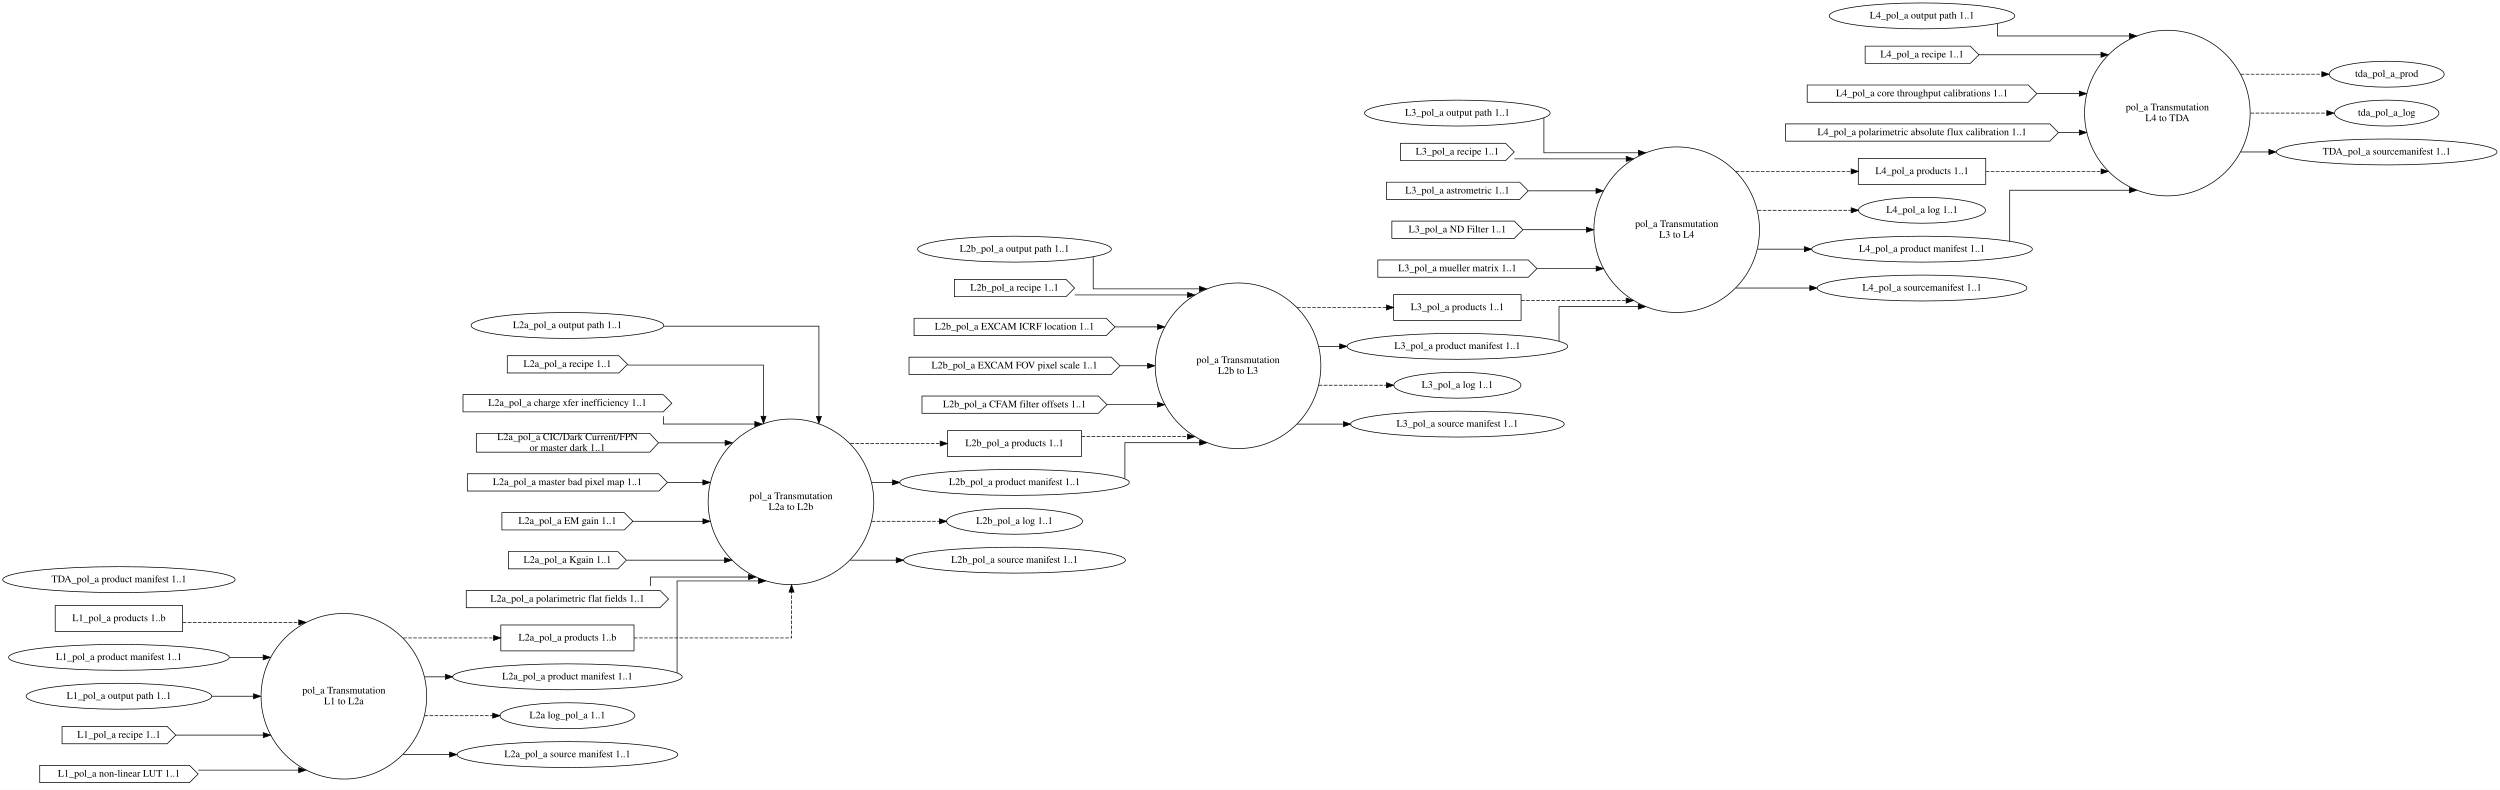
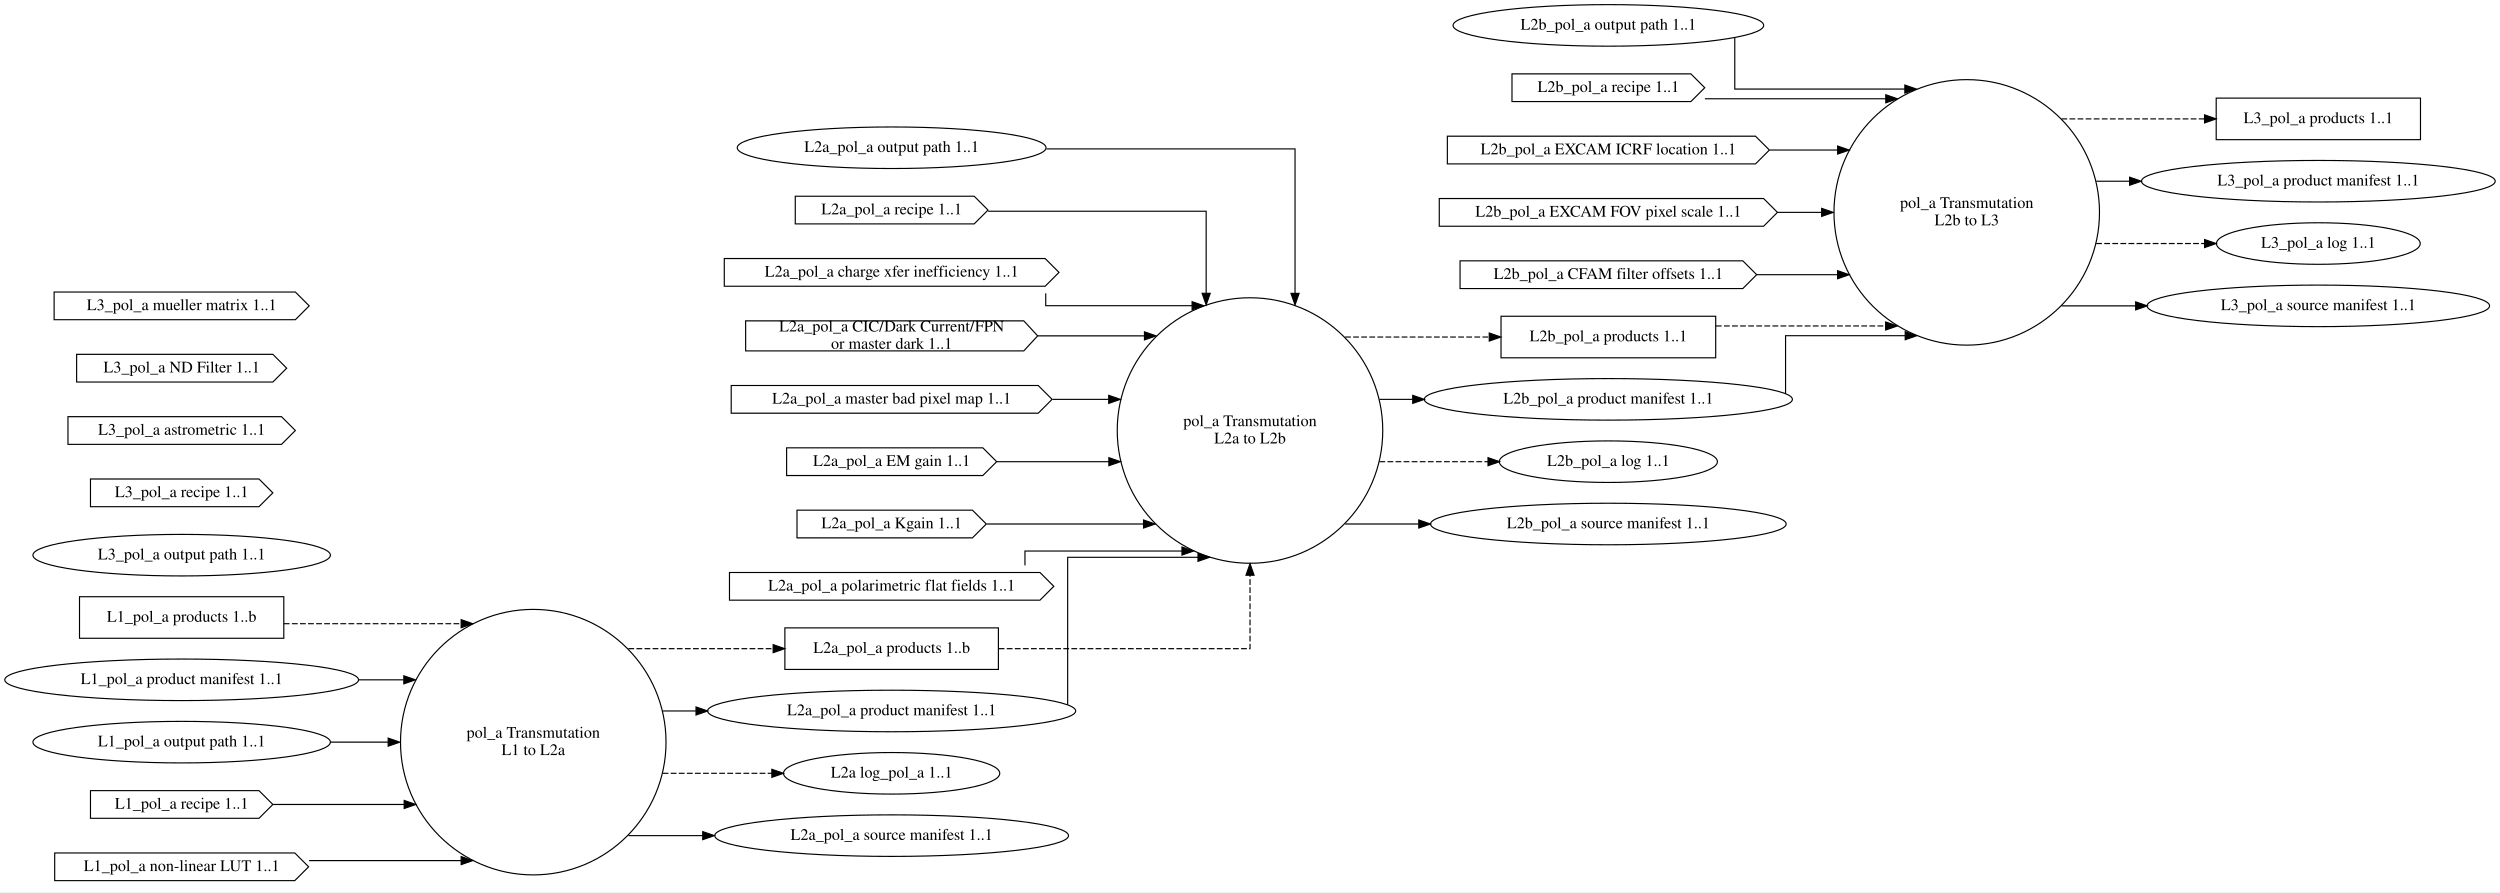
- <svg xmlns="http://www.w3.org/2000/svg" width="3472pt" height="1097pt" viewBox="0.00 0.00 3472.44 1097.00">
-   <g id="graph0" class="graph" transform="scale(1 1) rotate(0) translate(4 1093)">
-     <polygon fill="white" stroke="transparent" points="-4,4 -4,-1093 3468.44,-1093 3468.44,4 -4,4" />
+ <svg xmlns="http://www.w3.org/2000/svg" width="2166pt" height="773pt" viewBox="0.00 0.00 2166.04 773.00">
+   <g id="graph0" class="graph" transform="scale(1 1) rotate(0) translate(4 769)">
+     <polygon fill="white" stroke="transparent" points="-4,4 -4,-769 2162.04,-769 2162.04,4 -4,4" />
    <g id="node1" class="node">
-       <ellipse fill="none" stroke="black" cx="473.63" cy="-126" rx="115.02" ry="115.02" />
-       <text text-anchor="middle" x="473.63" y="-129.8" font-family="Times,serif" font-size="14.00">pol_a Transmutation</text>
-       <text text-anchor="middle" x="473.63" y="-114.8" font-family="Times,serif" font-size="14.00">L1 to L2a</text>
+       <ellipse fill="none" stroke="black" cx="458.03" cy="-126" rx="115.02" ry="115.02" />
+       <text text-anchor="middle" x="458.03" y="-129.8" font-family="Times,serif" font-size="14.00">pol_a Transmutation</text>
+       <text text-anchor="middle" x="458.03" y="-114.8" font-family="Times,serif" font-size="14.00">L1 to L2a</text>
+     </g>
+     <g id="node9" class="node">
+       <polygon fill="none" stroke="black" points="861.03,-225 676.03,-225 676.03,-189 861.03,-189 861.03,-225" />
+       <text text-anchor="middle" x="768.53" y="-203.3" font-family="Times,serif" font-size="14.00">L2a_pol_a products 1..b</text>
+     </g>
+     <g id="edge6" class="edge">
+       <path fill="none" stroke="black" stroke-dasharray="5,2" d="M540.42,-207C540.42,-207 665.88,-207 665.88,-207" />
+       <polygon fill="black" stroke="black" points="665.88,-210.5 675.88,-207 665.88,-203.5 665.88,-210.5" />
+     </g>
+     <g id="node10" class="node">
+       <ellipse fill="none" stroke="black" cx="768.53" cy="-153" rx="159.47" ry="18" />
+       <text text-anchor="middle" x="768.53" y="-149.3" font-family="Times,serif" font-size="14.00">L2a_pol_a product manifest 1..1</text>
+     </g>
+     <g id="edge7" class="edge">
+       <path fill="none" stroke="black" d="M570.13,-153C570.13,-153 599.04,-153 599.04,-153" />
+       <polygon fill="black" stroke="black" points="599.04,-156.5 609.04,-153 599.04,-149.5 599.04,-156.5" />
+     </g>
+     <g id="node19" class="node">
+       <ellipse fill="none" stroke="black" cx="768.53" cy="-99" rx="93.68" ry="18" />
+       <text text-anchor="middle" x="768.53" y="-95.3" font-family="Times,serif" font-size="14.00">L2a log_pol_a 1..1</text>
+     </g>
+     <g id="edge8" class="edge">
+       <path fill="none" stroke="black" stroke-dasharray="5,2" d="M570.13,-99C570.13,-99 664.75,-99 664.75,-99" />
+       <polygon fill="black" stroke="black" points="664.75,-102.5 674.75,-99 664.75,-95.5 664.75,-102.5" />
+     </g>
+     <g id="node36" class="node">
+       <ellipse fill="none" stroke="black" cx="768.53" cy="-45" rx="153.27" ry="18" />
+       <text text-anchor="middle" x="768.53" y="-41.3" font-family="Times,serif" font-size="14.00">L2a_pol_a source manifest 1..1</text>
+     </g>
+     <g id="edge32" class="edge">
+       <path fill="none" stroke="black" d="M540.42,-45C540.42,-45 604.87,-45 604.87,-45" />
+       <polygon fill="black" stroke="black" points="604.87,-48.5 614.87,-45 604.87,-41.5 604.87,-48.5" />
+     </g>
+     <g id="node2" class="node">
+       <ellipse fill="none" stroke="black" cx="1079.02" cy="-396" rx="115.02" ry="115.02" />
+       <text text-anchor="middle" x="1079.02" y="-399.8" font-family="Times,serif" font-size="14.00">pol_a Transmutation</text>
+       <text text-anchor="middle" x="1079.02" y="-384.8" font-family="Times,serif" font-size="14.00">L2a to L2b</text>
+     </g>
+     <g id="node20" class="node">
+       <polygon fill="none" stroke="black" points="1482.51,-495 1296.51,-495 1296.51,-459 1482.51,-459 1482.51,-495" />
+       <text text-anchor="middle" x="1389.51" y="-473.3" font-family="Times,serif" font-size="14.00">L2b_pol_a products 1..1</text>
+     </g>
+     <g id="edge18" class="edge">
+       <path fill="none" stroke="black" stroke-dasharray="5,2" d="M1161.41,-477C1161.41,-477 1286.31,-477 1286.31,-477" />
+       <polygon fill="black" stroke="black" points="1286.31,-480.5 1296.31,-477 1286.31,-473.5 1286.31,-480.5" />
+     </g>
+     <g id="node21" class="node">
+       <ellipse fill="none" stroke="black" cx="1389.51" cy="-423" rx="159.47" ry="18" />
+       <text text-anchor="middle" x="1389.51" y="-419.3" font-family="Times,serif" font-size="14.00">L2b_pol_a product manifest 1..1</text>
+     </g>
+     <g id="edge19" class="edge">
+       <path fill="none" stroke="black" d="M1191.12,-423C1191.12,-423 1220.03,-423 1220.03,-423" />
+       <polygon fill="black" stroke="black" points="1220.03,-426.5 1230.03,-423 1220.03,-419.5 1220.03,-426.5" />
+     </g>
+     <g id="node27" class="node">
+       <ellipse fill="none" stroke="black" cx="1389.51" cy="-369" rx="94.48" ry="18" />
+       <text text-anchor="middle" x="1389.51" y="-365.3" font-family="Times,serif" font-size="14.00">L2b_pol_a log 1..1</text>
+     </g>
+     <g id="edge20" class="edge">
+       <path fill="none" stroke="black" stroke-dasharray="5,2" d="M1191.12,-369C1191.12,-369 1285.24,-369 1285.24,-369" />
+       <polygon fill="black" stroke="black" points="1285.24,-372.5 1295.24,-369 1285.24,-365.5 1285.24,-372.5" />
+     </g>
+     <g id="node37" class="node">
+       <ellipse fill="none" stroke="black" cx="1389.51" cy="-315" rx="154.07" ry="18" />
+       <text text-anchor="middle" x="1389.51" y="-311.3" font-family="Times,serif" font-size="14.00">L2b_pol_a source manifest 1..1</text>
+     </g>
+     <g id="edge33" class="edge">
+       <path fill="none" stroke="black" d="M1161.41,-315C1161.41,-315 1225.26,-315 1225.26,-315" />
+       <polygon fill="black" stroke="black" points="1225.26,-318.5 1235.26,-315 1225.26,-311.5 1225.26,-318.5" />
+     </g>
+     <g id="node3" class="node">
+       <ellipse fill="none" stroke="black" cx="1700.01" cy="-585" rx="115.02" ry="115.02" />
+       <text text-anchor="middle" x="1700.01" y="-588.8" font-family="Times,serif" font-size="14.00">pol_a Transmutation</text>
+       <text text-anchor="middle" x="1700.01" y="-573.8" font-family="Times,serif" font-size="14.00">L2b to L3</text>
+     </g>
+     <g id="node28" class="node">
+       <polygon fill="none" stroke="black" points="2093.15,-684 1916.15,-684 1916.15,-648 2093.15,-648 2093.15,-684" />
+       <text text-anchor="middle" x="2004.65" y="-662.3" font-family="Times,serif" font-size="14.00">L3_pol_a products 1..1</text>
+     </g>
+     <g id="edge29" class="edge">
+       <path fill="none" stroke="black" stroke-dasharray="5,2" d="M1782.05,-666C1782.05,-666 1906.05,-666 1906.05,-666" />
+       <polygon fill="black" stroke="black" points="1906.05,-669.5 1916.05,-666 1906.05,-662.5 1906.05,-669.5" />
+     </g>
+     <g id="node30" class="node">
+       <ellipse fill="none" stroke="black" cx="2004.65" cy="-612" rx="153.27" ry="18" />
+       <text text-anchor="middle" x="2004.65" y="-608.3" font-family="Times,serif" font-size="14.00">L3_pol_a product manifest 1..1</text>
+     </g>
+     <g id="edge30" class="edge">
+       <path fill="none" stroke="black" d="M1812.15,-612C1812.15,-612 1841.14,-612 1841.14,-612" />
+       <polygon fill="black" stroke="black" points="1841.14,-615.5 1851.14,-612 1841.14,-608.5 1841.14,-615.5" />
+     </g>
+     <g id="node35" class="node">
+       <ellipse fill="none" stroke="black" cx="2004.65" cy="-558" rx="88.28" ry="18" />
+       <text text-anchor="middle" x="2004.65" y="-554.3" font-family="Times,serif" font-size="14.00">L3_pol_a log 1..1</text>
+     </g>
+     <g id="edge31" class="edge">
+       <path fill="none" stroke="black" stroke-dasharray="5,2" d="M1812.15,-558C1812.15,-558 1906.09,-558 1906.09,-558" />
+       <polygon fill="black" stroke="black" points="1906.09,-561.5 1916.09,-558 1906.09,-554.5 1906.09,-561.5" />
+     </g>
+     <g id="node38" class="node">
+       <ellipse fill="none" stroke="black" cx="2004.65" cy="-504" rx="148.37" ry="18" />
+       <text text-anchor="middle" x="2004.65" y="-500.3" font-family="Times,serif" font-size="14.00">L3_pol_a source manifest 1..1</text>
+     </g>
+     <g id="edge34" class="edge">
+       <path fill="none" stroke="black" d="M1782.05,-504C1782.05,-504 1846.37,-504 1846.37,-504" />
+       <polygon fill="black" stroke="black" points="1846.37,-507.5 1856.37,-504 1846.37,-500.5 1846.37,-507.5" />
+     </g>
+     <g id="node4" class="node">
+       <polygon fill="none" stroke="black" points="241.89,-252 64.89,-252 64.89,-216 241.89,-216 241.89,-252" />
+       <text text-anchor="middle" x="153.39" y="-230.3" font-family="Times,serif" font-size="14.00">L1_pol_a products 1..b</text>
+     </g>
+     <g id="edge1" class="edge">
+       <path fill="none" stroke="black" stroke-dasharray="5,2" d="M241.91,-228.63C241.91,-228.63 395.56,-228.63 395.56,-228.63" />
+       <polygon fill="black" stroke="black" points="395.56,-232.13 405.56,-228.63 395.56,-225.13 395.56,-232.13" />
+     </g>
+     <g id="node5" class="node">
+       <ellipse fill="none" stroke="black" cx="153.39" cy="-180" rx="153.27" ry="18" />
+       <text text-anchor="middle" x="153.39" y="-176.3" font-family="Times,serif" font-size="14.00">L1_pol_a product manifest 1..1</text>
+     </g>
+     <g id="edge2" class="edge">
+       <path fill="none" stroke="black" d="M307.05,-180C307.05,-180 345.89,-180 345.89,-180" />
+       <polygon fill="black" stroke="black" points="345.89,-183.5 355.89,-180 345.89,-176.5 345.89,-183.5" />
+     </g>
+     <g id="node6" class="node">
+       <ellipse fill="none" stroke="black" cx="153.39" cy="-126" rx="128.88" ry="18" />
+       <text text-anchor="middle" x="153.39" y="-122.3" font-family="Times,serif" font-size="14.00">L1_pol_a output path 1..1</text>
+     </g>
+     <g id="edge3" class="edge">
+       <path fill="none" stroke="black" d="M282.14,-126C282.14,-126 332.31,-126 332.31,-126" />
+       <polygon fill="black" stroke="black" points="332.31,-129.5 342.31,-126 332.31,-122.5 332.31,-129.5" />
+     </g>
+     <g id="node7" class="node">
+       <polygon fill="none" stroke="black" points="220.39,-84 74.39,-84 74.39,-60 220.39,-60 232.39,-72 220.39,-84" />
+       <text text-anchor="middle" x="153.39" y="-68.3" font-family="Times,serif" font-size="14.00">L1_pol_a recipe 1..1</text>
+     </g>
+     <g id="edge4" class="edge">
+       <path fill="none" stroke="black" d="M232.63,-72C232.63,-72 346.19,-72 346.19,-72" />
+       <polygon fill="black" stroke="black" points="346.19,-75.5 356.19,-72 346.19,-68.5 346.19,-75.5" />
+     </g>
+     <g id="node8" class="node">
+       <polygon fill="none" stroke="black" points="251.39,-30 43.39,-30 43.39,-6 251.39,-6 263.39,-18 251.39,-30" />
+       <text text-anchor="middle" x="153.39" y="-14.3" font-family="Times,serif" font-size="14.00">L1_pol_a non-linear LUT 1..1</text>
+     </g>
+     <g id="edge5" class="edge">
+       <path fill="none" stroke="black" d="M263.8,-23.37C263.8,-23.37 395.56,-23.37 395.56,-23.37" />
+       <polygon fill="black" stroke="black" points="395.56,-26.87 405.56,-23.37 395.56,-19.87 395.56,-26.87" />
+     </g>
+     <g id="edge9" class="edge">
+       <path fill="none" stroke="black" stroke-dasharray="5,2" d="M861.27,-207C952.77,-207 1079.04,-207 1079.04,-207 1079.04,-207 1079.04,-270.61 1079.04,-270.61" />
+       <polygon fill="black" stroke="black" points="1075.54,-270.61 1079.04,-280.61 1082.54,-270.61 1075.54,-270.61" />
+     </g>
+     <g id="edge21" class="edge">
+       <path fill="none" stroke="black" d="M921.04,-158.38C921.04,-183.3 921.04,-286.16 921.04,-286.16 921.04,-286.16 1033.96,-286.16 1033.96,-286.16" />
+       <polygon fill="black" stroke="black" points="1033.96,-289.66 1043.96,-286.16 1033.96,-282.66 1033.96,-289.66" />
    </g>
    <g id="node11" class="node">
-       <polygon fill="none" stroke="black" points="876.62,-225 691.62,-225 691.62,-189 876.62,-189 876.62,-225" />
-       <text text-anchor="middle" x="784.12" y="-203.3" font-family="Times,serif" font-size="14.00">L2a_pol_a products 1..b</text>
-     </g>
-     <g id="edge6" class="edge">
-       <path fill="none" stroke="black" stroke-dasharray="5,2" d="M556.02,-207C556.02,-207 681.48,-207 681.48,-207" />
-       <polygon fill="black" stroke="black" points="681.48,-210.5 691.48,-207 681.48,-203.5 681.48,-210.5" />
+       <ellipse fill="none" stroke="black" cx="768.53" cy="-641" rx="133.78" ry="18" />
+       <text text-anchor="middle" x="768.53" y="-637.3" font-family="Times,serif" font-size="14.00">L2a_pol_a output path 1..1</text>
+     </g>
+     <g id="edge10" class="edge">
+       <path fill="none" stroke="black" d="M902.66,-640C1001.22,-640 1118.04,-640 1118.04,-640 1118.04,-640 1118.04,-514.8 1118.04,-514.8" />
+       <polygon fill="black" stroke="black" points="1121.54,-514.8 1118.04,-504.8 1114.54,-514.8 1121.54,-514.8" />
    </g>
    <g id="node12" class="node">
-       <ellipse fill="none" stroke="black" cx="784.12" cy="-153" rx="159.47" ry="18" />
-       <text text-anchor="middle" x="784.12" y="-149.3" font-family="Times,serif" font-size="14.00">L2a_pol_a product manifest 1..1</text>
-     </g>
-     <g id="edge7" class="edge">
-       <path fill="none" stroke="black" d="M585.73,-153C585.73,-153 614.64,-153 614.64,-153" />
-       <polygon fill="black" stroke="black" points="614.64,-156.5 624.64,-153 614.64,-149.5 614.64,-156.5" />
-     </g>
-     <g id="node21" class="node">
-       <ellipse fill="none" stroke="black" cx="784.12" cy="-99" rx="93.68" ry="18" />
-       <text text-anchor="middle" x="784.12" y="-95.3" font-family="Times,serif" font-size="14.00">L2a log_pol_a 1..1</text>
-     </g>
-     <g id="edge8" class="edge">
-       <path fill="none" stroke="black" stroke-dasharray="5,2" d="M585.73,-99C585.73,-99 680.35,-99 680.35,-99" />
-       <polygon fill="black" stroke="black" points="680.35,-102.5 690.35,-99 680.35,-95.5 680.35,-102.5" />
-     </g>
-     <g id="node48" class="node">
-       <ellipse fill="none" stroke="black" cx="784.12" cy="-45" rx="153.27" ry="18" />
-       <text text-anchor="middle" x="784.12" y="-41.3" font-family="Times,serif" font-size="14.00">L2a_pol_a source manifest 1..1</text>
-     </g>
-     <g id="edge50" class="edge">
-       <path fill="none" stroke="black" d="M556.02,-45C556.02,-45 620.47,-45 620.47,-45" />
-       <polygon fill="black" stroke="black" points="620.47,-48.5 630.47,-45 620.47,-41.5 620.47,-48.5" />
-     </g>
-     <g id="node2" class="node">
-       <ellipse fill="none" stroke="black" cx="1094.62" cy="-396" rx="115.02" ry="115.02" />
-       <text text-anchor="middle" x="1094.62" y="-399.8" font-family="Times,serif" font-size="14.00">pol_a Transmutation</text>
-       <text text-anchor="middle" x="1094.62" y="-384.8" font-family="Times,serif" font-size="14.00">L2a to L2b</text>
+       <polygon fill="none" stroke="black" points="840.03,-599 685.03,-599 685.03,-575 840.03,-575 852.03,-587 840.03,-599" />
+       <text text-anchor="middle" x="768.53" y="-583.3" font-family="Times,serif" font-size="14.00">L2a_pol_a recipe 1..1</text>
+     </g>
+     <g id="edge11" class="edge">
+       <path fill="none" stroke="black" d="M852.14,-586C932.25,-586 1041.04,-586 1041.04,-586 1041.04,-586 1041.04,-514.87 1041.04,-514.87" />
+       <polygon fill="black" stroke="black" points="1044.54,-514.87 1041.04,-504.87 1037.54,-514.87 1044.54,-514.87" />
+     </g>
+     <g id="node13" class="node">
+       <polygon fill="none" stroke="black" points="901.53,-545 623.53,-545 623.53,-521 901.53,-521 913.53,-533 901.53,-545" />
+       <text text-anchor="middle" x="768.53" y="-529.3" font-family="Times,serif" font-size="14.00">L2a_pol_a charge xfer inefficiency 1..1</text>
+     </g>
+     <g id="edge12" class="edge">
+       <path fill="none" stroke="black" d="M902.04,-514.88C902.04,-509.08 902.04,-504.13 902.04,-504.13 902.04,-504.13 1028.86,-504.13 1028.86,-504.13" />
+       <polygon fill="black" stroke="black" points="1028.86,-507.63 1038.86,-504.13 1028.86,-500.63 1028.86,-507.63" />
+     </g>
+     <g id="node14" class="node">
+       <polygon fill="none" stroke="black" points="883.03,-491 642.03,-491 642.03,-465 883.03,-465 895.03,-478 883.03,-491" />
+       <text text-anchor="middle" x="768.53" y="-481.8" font-family="Times,serif" font-size="14.00">L2a_pol_a CIC/Dark Current/FPN</text>
+       <text text-anchor="middle" x="768.53" y="-466.8" font-family="Times,serif" font-size="14.00"> or master dark 1..1</text>
+     </g>
+     <g id="edge13" class="edge">
+       <path fill="none" stroke="black" d="M895.26,-478C895.26,-478 987.58,-478 987.58,-478" />
+       <polygon fill="black" stroke="black" points="987.58,-481.5 997.58,-478 987.58,-474.5 987.58,-481.5" />
+     </g>
+     <g id="node15" class="node">
+       <polygon fill="none" stroke="black" points="895.53,-435 629.53,-435 629.53,-411 895.53,-411 907.53,-423 895.53,-435" />
+       <text text-anchor="middle" x="768.53" y="-419.3" font-family="Times,serif" font-size="14.00">L2a_pol_a master bad pixel map 1..1</text>
+     </g>
+     <g id="edge14" class="edge">
+       <path fill="none" stroke="black" d="M907.88,-423C907.88,-423 956.63,-423 956.63,-423" />
+       <polygon fill="black" stroke="black" points="956.63,-426.5 966.63,-423 956.63,-419.5 956.63,-426.5" />
+     </g>
+     <g id="node16" class="node">
+       <polygon fill="none" stroke="black" points="847.53,-381 677.53,-381 677.53,-357 847.53,-357 859.53,-369 847.53,-381" />
+       <text text-anchor="middle" x="768.53" y="-365.3" font-family="Times,serif" font-size="14.00">L2a_pol_a EM gain 1..1</text>
+     </g>
+     <g id="edge15" class="edge">
+       <path fill="none" stroke="black" d="M859.59,-369C859.59,-369 956.75,-369 956.75,-369" />
+       <polygon fill="black" stroke="black" points="956.75,-372.5 966.75,-369 956.75,-365.5 956.75,-372.5" />
+     </g>
+     <g id="node17" class="node">
+       <polygon fill="none" stroke="black" points="838.53,-327 686.53,-327 686.53,-303 838.53,-303 850.53,-315 838.53,-327" />
+       <text text-anchor="middle" x="768.53" y="-311.3" font-family="Times,serif" font-size="14.00">L2a_pol_a Kgain 1..1</text>
+     </g>
+     <g id="edge16" class="edge">
+       <path fill="none" stroke="black" d="M850.92,-315C850.92,-315 986.78,-315 986.78,-315" />
+       <polygon fill="black" stroke="black" points="986.78,-318.5 996.78,-315 986.78,-311.5 986.78,-318.5" />
+     </g>
+     <g id="node18" class="node">
+       <polygon fill="none" stroke="black" points="897.03,-273 628.03,-273 628.03,-249 897.03,-249 909.03,-261 897.03,-273" />
+       <text text-anchor="middle" x="768.53" y="-257.3" font-family="Times,serif" font-size="14.00">L2a_pol_a polarimetric flat fields 1..1</text>
+     </g>
+     <g id="edge17" class="edge">
+       <path fill="none" stroke="black" d="M884.04,-279.14C884.04,-285.73 884.04,-291.58 884.04,-291.58 884.04,-291.58 1020.07,-291.58 1020.07,-291.58" />
+       <polygon fill="black" stroke="black" points="1020.07,-295.08 1030.07,-291.58 1020.07,-288.08 1020.07,-295.08" />
+     </g>
+     <g id="edge22" class="edge">
+       <path fill="none" stroke="black" stroke-dasharray="5,2" d="M1482.67,-486.58C1482.67,-486.58 1629.75,-486.58 1629.75,-486.58" />
+       <polygon fill="black" stroke="black" points="1629.75,-490.08 1639.75,-486.58 1629.75,-483.08 1629.75,-490.08" />
+     </g>
+     <g id="edge23" class="edge">
+       <path fill="none" stroke="black" d="M1543.04,-428.09C1543.04,-441.75 1543.04,-478.16 1543.04,-478.16 1543.04,-478.16 1646.7,-478.16 1646.7,-478.16" />
+       <polygon fill="black" stroke="black" points="1646.7,-481.66 1656.7,-478.16 1646.7,-474.66 1646.7,-481.66" />
    </g>
    <g id="node22" class="node">
-       <polygon fill="none" stroke="black" points="1498.11,-495 1312.11,-495 1312.11,-459 1498.11,-459 1498.11,-495" />
-       <text text-anchor="middle" x="1405.11" y="-473.3" font-family="Times,serif" font-size="14.00">L2b_pol_a products 1..1</text>
-     </g>
-     <g id="edge18" class="edge">
-       <path fill="none" stroke="black" stroke-dasharray="5,2" d="M1177.01,-477C1177.01,-477 1301.91,-477 1301.91,-477" />
-       <polygon fill="black" stroke="black" points="1301.91,-480.5 1311.91,-477 1301.91,-473.5 1301.91,-480.5" />
+       <ellipse fill="none" stroke="black" cx="1389.51" cy="-747" rx="134.58" ry="18" />
+       <text text-anchor="middle" x="1389.51" y="-743.3" font-family="Times,serif" font-size="14.00">L2b_pol_a output path 1..1</text>
+     </g>
+     <g id="edge24" class="edge">
+       <path fill="none" stroke="black" d="M1499.04,-736.36C1499.04,-720.34 1499.04,-691.84 1499.04,-691.84 1499.04,-691.84 1646.4,-691.84 1646.4,-691.84" />
+       <polygon fill="black" stroke="black" points="1646.4,-695.34 1656.4,-691.84 1646.4,-688.34 1646.4,-695.34" />
    </g>
    <g id="node23" class="node">
-       <ellipse fill="none" stroke="black" cx="1405.11" cy="-423" rx="159.47" ry="18" />
-       <text text-anchor="middle" x="1405.11" y="-419.3" font-family="Times,serif" font-size="14.00">L2b_pol_a product manifest 1..1</text>
-     </g>
-     <g id="edge19" class="edge">
-       <path fill="none" stroke="black" d="M1206.71,-423C1206.71,-423 1235.63,-423 1235.63,-423" />
-       <polygon fill="black" stroke="black" points="1235.63,-426.5 1245.63,-423 1235.63,-419.5 1235.63,-426.5" />
+       <polygon fill="none" stroke="black" points="1461.01,-705 1306.01,-705 1306.01,-681 1461.01,-681 1473.01,-693 1461.01,-705" />
+       <text text-anchor="middle" x="1389.51" y="-689.3" font-family="Times,serif" font-size="14.00">L2b_pol_a recipe 1..1</text>
+     </g>
+     <g id="edge25" class="edge">
+       <path fill="none" stroke="black" d="M1473.13,-683.42C1473.13,-683.42 1629.88,-683.42 1629.88,-683.42" />
+       <polygon fill="black" stroke="black" points="1629.88,-686.92 1639.88,-683.42 1629.88,-679.92 1629.88,-686.92" />
+     </g>
+     <g id="node24" class="node">
+       <polygon fill="none" stroke="black" points="1517.01,-651 1250.01,-651 1250.01,-627 1517.01,-627 1529.01,-639 1517.01,-651" />
+       <text text-anchor="middle" x="1389.51" y="-635.3" font-family="Times,serif" font-size="14.00">L2b_pol_a EXCAM ICRF location 1..1</text>
+     </g>
+     <g id="edge26" class="edge">
+       <path fill="none" stroke="black" d="M1529.32,-639C1529.32,-639 1588.15,-639 1588.15,-639" />
+       <polygon fill="black" stroke="black" points="1588.15,-642.5 1598.15,-639 1588.15,-635.5 1588.15,-642.5" />
+     </g>
+     <g id="node25" class="node">
+       <polygon fill="none" stroke="black" points="1524.01,-597 1243.01,-597 1243.01,-573 1524.01,-573 1536.01,-585 1524.01,-597" />
+       <text text-anchor="middle" x="1389.51" y="-581.3" font-family="Times,serif" font-size="14.00">L2b_pol_a EXCAM FOV pixel scale 1..1</text>
+     </g>
+     <g id="edge27" class="edge">
+       <path fill="none" stroke="black" d="M1536.12,-585C1536.12,-585 1574.31,-585 1574.31,-585" />
+       <polygon fill="black" stroke="black" points="1574.31,-588.5 1584.31,-585 1574.31,-581.5 1574.31,-588.5" />
+     </g>
+     <g id="node26" class="node">
+       <polygon fill="none" stroke="black" points="1506.01,-543 1261.01,-543 1261.01,-519 1506.01,-519 1518.01,-531 1506.01,-543" />
+       <text text-anchor="middle" x="1389.51" y="-527.3" font-family="Times,serif" font-size="14.00">L2b_pol_a CFAM filter offsets 1..1</text>
+     </g>
+     <g id="edge28" class="edge">
+       <path fill="none" stroke="black" d="M1518.05,-531C1518.05,-531 1588.1,-531 1588.1,-531" />
+       <polygon fill="black" stroke="black" points="1588.1,-534.5 1598.1,-531 1588.1,-527.5 1588.1,-534.5" />
    </g>
    <g id="node29" class="node">
-       <ellipse fill="none" stroke="black" cx="1405.11" cy="-369" rx="94.48" ry="18" />
-       <text text-anchor="middle" x="1405.11" y="-365.3" font-family="Times,serif" font-size="14.00">L2b_pol_a log 1..1</text>
-     </g>
-     <g id="edge20" class="edge">
-       <path fill="none" stroke="black" stroke-dasharray="5,2" d="M1206.71,-369C1206.71,-369 1300.83,-369 1300.83,-369" />
-       <polygon fill="black" stroke="black" points="1300.83,-372.5 1310.83,-369 1300.83,-365.5 1300.83,-372.5" />
-     </g>
-     <g id="node49" class="node">
-       <ellipse fill="none" stroke="black" cx="1405.11" cy="-315" rx="154.07" ry="18" />
-       <text text-anchor="middle" x="1405.11" y="-311.3" font-family="Times,serif" font-size="14.00">L2b_pol_a source manifest 1..1</text>
-     </g>
-     <g id="edge51" class="edge">
-       <path fill="none" stroke="black" d="M1177.01,-315C1177.01,-315 1240.86,-315 1240.86,-315" />
-       <polygon fill="black" stroke="black" points="1240.86,-318.5 1250.86,-315 1240.86,-311.5 1240.86,-318.5" />
-     </g>
-     <g id="node3" class="node">
-       <ellipse fill="none" stroke="black" cx="1715.61" cy="-585" rx="115.02" ry="115.02" />
-       <text text-anchor="middle" x="1715.61" y="-588.8" font-family="Times,serif" font-size="14.00">pol_a Transmutation</text>
-       <text text-anchor="middle" x="1715.61" y="-573.8" font-family="Times,serif" font-size="14.00">L2b to L3</text>
-     </g>
-     <g id="node30" class="node">
-       <polygon fill="none" stroke="black" points="2108.75,-684 1931.75,-684 1931.75,-648 2108.75,-648 2108.75,-684" />
-       <text text-anchor="middle" x="2020.25" y="-662.3" font-family="Times,serif" font-size="14.00">L3_pol_a products 1..1</text>
-     </g>
-     <g id="edge29" class="edge">
-       <path fill="none" stroke="black" stroke-dasharray="5,2" d="M1797.65,-666C1797.65,-666 1921.65,-666 1921.65,-666" />
-       <polygon fill="black" stroke="black" points="1921.65,-669.5 1931.65,-666 1921.65,-662.5 1921.65,-669.5" />
+       <ellipse fill="none" stroke="black" cx="153.39" cy="-288" rx="128.88" ry="18" />
+       <text text-anchor="middle" x="153.39" y="-284.3" font-family="Times,serif" font-size="14.00">L3_pol_a output path 1..1</text>
+     </g>
+     <g id="node31" class="node">
+       <polygon fill="none" stroke="black" points="220.39,-354 74.39,-354 74.39,-330 220.39,-330 232.39,-342 220.39,-354" />
+       <text text-anchor="middle" x="153.39" y="-338.3" font-family="Times,serif" font-size="14.00">L3_pol_a recipe 1..1</text>
    </g>
    <g id="node32" class="node">
-       <ellipse fill="none" stroke="black" cx="2020.25" cy="-612" rx="153.27" ry="18" />
-       <text text-anchor="middle" x="2020.25" y="-608.3" font-family="Times,serif" font-size="14.00">L3_pol_a product manifest 1..1</text>
-     </g>
-     <g id="edge30" class="edge">
-       <path fill="none" stroke="black" d="M1827.75,-612C1827.75,-612 1856.74,-612 1856.74,-612" />
-       <polygon fill="black" stroke="black" points="1856.74,-615.5 1866.74,-612 1856.74,-608.5 1856.74,-615.5" />
-     </g>
-     <g id="node37" class="node">
-       <ellipse fill="none" stroke="black" cx="2020.25" cy="-558" rx="88.28" ry="18" />
-       <text text-anchor="middle" x="2020.25" y="-554.3" font-family="Times,serif" font-size="14.00">L3_pol_a log 1..1</text>
-     </g>
-     <g id="edge31" class="edge">
-       <path fill="none" stroke="black" stroke-dasharray="5,2" d="M1827.75,-558C1827.75,-558 1921.69,-558 1921.69,-558" />
-       <polygon fill="black" stroke="black" points="1921.69,-561.5 1931.69,-558 1921.69,-554.5 1921.69,-561.5" />
-     </g>
-     <g id="node50" class="node">
-       <ellipse fill="none" stroke="black" cx="2020.25" cy="-504" rx="148.37" ry="18" />
-       <text text-anchor="middle" x="2020.25" y="-500.3" font-family="Times,serif" font-size="14.00">L3_pol_a source manifest 1..1</text>
-     </g>
-     <g id="edge52" class="edge">
-       <path fill="none" stroke="black" d="M1797.65,-504C1797.65,-504 1861.97,-504 1861.97,-504" />
-       <polygon fill="black" stroke="black" points="1861.97,-507.5 1871.97,-504 1861.97,-500.5 1861.97,-507.5" />
-     </g>
-     <g id="node4" class="node">
-       <ellipse fill="none" stroke="black" cx="2324.9" cy="-774" rx="115.02" ry="115.02" />
-       <text text-anchor="middle" x="2324.9" y="-777.8" font-family="Times,serif" font-size="14.00">pol_a Transmutation</text>
-       <text text-anchor="middle" x="2324.9" y="-762.8" font-family="Times,serif" font-size="14.00">L3 to L4</text>
-     </g>
-     <g id="node38" class="node">
-       <polygon fill="none" stroke="black" points="2754.15,-873 2577.15,-873 2577.15,-837 2754.15,-837 2754.15,-873" />
-       <text text-anchor="middle" x="2665.65" y="-851.3" font-family="Times,serif" font-size="14.00">L4_pol_a products 1..1</text>
-     </g>
-     <g id="edge39" class="edge">
-       <path fill="none" stroke="black" stroke-dasharray="5,2" d="M2406.95,-855C2406.95,-855 2567.15,-855 2567.15,-855" />
-       <polygon fill="black" stroke="black" points="2567.15,-858.5 2577.15,-855 2567.15,-851.5 2567.15,-858.5" />
-     </g>
-     <g id="node39" class="node">
-       <ellipse fill="none" stroke="black" cx="2665.65" cy="-801" rx="88.28" ry="18" />
-       <text text-anchor="middle" x="2665.65" y="-797.3" font-family="Times,serif" font-size="14.00">L4_pol_a log 1..1</text>
-     </g>
-     <g id="edge40" class="edge">
-       <path fill="none" stroke="black" stroke-dasharray="5,2" d="M2437.42,-801C2437.42,-801 2567.26,-801 2567.26,-801" />
-       <polygon fill="black" stroke="black" points="2567.26,-804.5 2577.26,-801 2567.26,-797.5 2567.26,-804.5" />
-     </g>
-     <g id="node40" class="node">
-       <ellipse fill="none" stroke="black" cx="2665.65" cy="-747" rx="153.27" ry="18" />
-       <text text-anchor="middle" x="2665.65" y="-743.3" font-family="Times,serif" font-size="14.00">L4_pol_a product manifest 1..1</text>
-     </g>
-     <g id="edge41" class="edge">
-       <path fill="none" stroke="black" d="M2437.42,-747C2437.42,-747 2502.2,-747 2502.2,-747" />
-       <polygon fill="black" stroke="black" points="2502.2,-750.5 2512.2,-747 2502.2,-743.5 2502.2,-750.5" />
-     </g>
-     <g id="node51" class="node">
-       <ellipse fill="none" stroke="black" cx="2665.65" cy="-693" rx="145.67" ry="18" />
-       <text text-anchor="middle" x="2665.65" y="-689.3" font-family="Times,serif" font-size="14.00">L4_pol_a sourcemanifest 1..1</text>
-     </g>
-     <g id="edge53" class="edge">
-       <path fill="none" stroke="black" d="M2406.95,-693C2406.95,-693 2509.73,-693 2509.73,-693" />
-       <polygon fill="black" stroke="black" points="2509.73,-696.5 2519.73,-693 2509.73,-689.5 2509.73,-696.5" />
-     </g>
-     <g id="node5" class="node">
-       <ellipse fill="none" stroke="black" cx="3006.41" cy="-936" rx="115.02" ry="115.02" />
-       <text text-anchor="middle" x="3006.41" y="-939.8" font-family="Times,serif" font-size="14.00">pol_a Transmutation</text>
-       <text text-anchor="middle" x="3006.41" y="-924.8" font-family="Times,serif" font-size="14.00">L4 to TDA</text>
-     </g>
-     <g id="node46" class="node">
-       <ellipse fill="none" stroke="black" cx="3311.06" cy="-990" rx="79.89" ry="18" />
-       <text text-anchor="middle" x="3311.06" y="-986.3" font-family="Times,serif" font-size="14.00">tda_pol_a_prod</text>
-     </g>
-     <g id="edge48" class="edge">
-       <path fill="none" stroke="black" stroke-dasharray="5,2" d="M3108.28,-990C3108.28,-990 3220.97,-990 3220.97,-990" />
-       <polygon fill="black" stroke="black" points="3220.97,-993.5 3230.97,-990 3220.97,-986.5 3220.97,-993.5" />
-     </g>
-     <g id="node47" class="node">
-       <ellipse fill="none" stroke="black" cx="3311.06" cy="-936" rx="72.59" ry="18" />
-       <text text-anchor="middle" x="3311.06" y="-932.3" font-family="Times,serif" font-size="14.00">tda_pol_a_log</text>
-     </g>
-     <g id="edge49" class="edge">
-       <path fill="none" stroke="black" stroke-dasharray="5,2" d="M3122.02,-936C3122.02,-936 3227.87,-936 3227.87,-936" />
-       <polygon fill="black" stroke="black" points="3227.87,-939.5 3237.87,-936 3227.87,-932.5 3227.87,-939.5" />
-     </g>
-     <g id="node52" class="node">
-       <ellipse fill="none" stroke="black" cx="3311.06" cy="-882" rx="153.27" ry="18" />
-       <text text-anchor="middle" x="3311.06" y="-878.3" font-family="Times,serif" font-size="14.00">TDA_pol_a sourcemanifest 1..1</text>
-     </g>
-     <g id="edge54" class="edge">
-       <path fill="none" stroke="black" d="M3108.28,-882C3108.28,-882 3147.42,-882 3147.42,-882" />
-       <polygon fill="black" stroke="black" points="3147.42,-885.5 3157.42,-882 3147.42,-878.5 3147.42,-885.5" />
-     </g>
-     <g id="node6" class="node">
-       <polygon fill="none" stroke="black" points="249.69,-252 72.69,-252 72.69,-216 249.69,-216 249.69,-252" />
-       <text text-anchor="middle" x="161.19" y="-230.3" font-family="Times,serif" font-size="14.00">L1_pol_a products 1..b</text>
-     </g>
-     <g id="edge1" class="edge">
-       <path fill="none" stroke="black" stroke-dasharray="5,2" d="M249.88,-228.63C249.88,-228.63 410.93,-228.63 410.93,-228.63" />
-       <polygon fill="black" stroke="black" points="410.93,-232.13 420.93,-228.63 410.93,-225.13 410.93,-232.13" />
-     </g>
-     <g id="node7" class="node">
-       <ellipse fill="none" stroke="black" cx="161.19" cy="-180" rx="153.27" ry="18" />
-       <text text-anchor="middle" x="161.19" y="-176.3" font-family="Times,serif" font-size="14.00">L1_pol_a product manifest 1..1</text>
-     </g>
-     <g id="edge2" class="edge">
-       <path fill="none" stroke="black" d="M314.66,-180C314.66,-180 361.52,-180 361.52,-180" />
-       <polygon fill="black" stroke="black" points="361.52,-183.5 371.52,-180 361.52,-176.5 361.52,-183.5" />
-     </g>
-     <g id="node8" class="node">
-       <ellipse fill="none" stroke="black" cx="161.19" cy="-126" rx="128.88" ry="18" />
-       <text text-anchor="middle" x="161.19" y="-122.3" font-family="Times,serif" font-size="14.00">L1_pol_a output path 1..1</text>
-     </g>
-     <g id="edge3" class="edge">
-       <path fill="none" stroke="black" d="M290.07,-126C290.07,-126 348.04,-126 348.04,-126" />
-       <polygon fill="black" stroke="black" points="348.04,-129.5 358.04,-126 348.04,-122.5 348.04,-129.5" />
-     </g>
-     <g id="node9" class="node">
-       <polygon fill="none" stroke="black" points="228.19,-84 82.19,-84 82.19,-60 228.19,-60 240.19,-72 228.19,-84" />
-       <text text-anchor="middle" x="161.19" y="-68.3" font-family="Times,serif" font-size="14.00">L1_pol_a recipe 1..1</text>
-     </g>
-     <g id="edge4" class="edge">
-       <path fill="none" stroke="black" d="M240.43,-72C240.43,-72 361.7,-72 361.7,-72" />
-       <polygon fill="black" stroke="black" points="361.7,-75.5 371.7,-72 361.7,-68.5 361.7,-75.5" />
-     </g>
-     <g id="node10" class="node">
-       <polygon fill="none" stroke="black" points="259.19,-30 51.19,-30 51.19,-6 259.19,-6 271.19,-18 259.19,-30" />
-       <text text-anchor="middle" x="161.19" y="-14.3" font-family="Times,serif" font-size="14.00">L1_pol_a non-linear LUT 1..1</text>
-     </g>
-     <g id="edge5" class="edge">
-       <path fill="none" stroke="black" d="M271.34,-23.37C271.34,-23.37 410.83,-23.37 410.83,-23.37" />
-       <polygon fill="black" stroke="black" points="410.83,-26.87 420.83,-23.37 410.83,-19.87 410.83,-26.87" />
-     </g>
-     <g id="edge9" class="edge">
-       <path fill="none" stroke="black" stroke-dasharray="5,2" d="M876.69,-207C968.46,-207 1095.44,-207 1095.44,-207 1095.44,-207 1095.44,-270.61 1095.44,-270.61" />
-       <polygon fill="black" stroke="black" points="1091.94,-270.61 1095.44,-280.61 1098.94,-270.61 1091.94,-270.61" />
-     </g>
-     <g id="edge21" class="edge">
-       <path fill="none" stroke="black" d="M936.44,-158.38C936.44,-183.3 936.44,-286.16 936.44,-286.16 936.44,-286.16 1049.51,-286.16 1049.51,-286.16" />
-       <polygon fill="black" stroke="black" points="1049.51,-289.66 1059.51,-286.16 1049.51,-282.66 1049.51,-289.66" />
-     </g>
-     <g id="node13" class="node">
-       <ellipse fill="none" stroke="black" cx="784.12" cy="-641" rx="133.78" ry="18" />
-       <text text-anchor="middle" x="784.12" y="-637.3" font-family="Times,serif" font-size="14.00">L2a_pol_a output path 1..1</text>
-     </g>
-     <g id="edge10" class="edge">
-       <path fill="none" stroke="black" d="M918.18,-640C1016.69,-640 1133.44,-640 1133.44,-640 1133.44,-640 1133.44,-514.8 1133.44,-514.8" />
-       <polygon fill="black" stroke="black" points="1136.94,-514.8 1133.44,-504.8 1129.94,-514.8 1136.94,-514.8" />
-     </g>
-     <g id="node14" class="node">
-       <polygon fill="none" stroke="black" points="855.62,-599 700.62,-599 700.62,-575 855.62,-575 867.62,-587 855.62,-599" />
-       <text text-anchor="middle" x="784.12" y="-583.3" font-family="Times,serif" font-size="14.00">L2a_pol_a recipe 1..1</text>
-     </g>
-     <g id="edge11" class="edge">
-       <path fill="none" stroke="black" d="M867.68,-586C947.73,-586 1056.44,-586 1056.44,-586 1056.44,-586 1056.44,-514.87 1056.44,-514.87" />
-       <polygon fill="black" stroke="black" points="1059.94,-514.87 1056.44,-504.87 1052.94,-514.87 1059.94,-514.87" />
-     </g>
-     <g id="node15" class="node">
-       <polygon fill="none" stroke="black" points="917.12,-545 639.12,-545 639.12,-521 917.12,-521 929.12,-533 917.12,-545" />
-       <text text-anchor="middle" x="784.12" y="-529.3" font-family="Times,serif" font-size="14.00">L2a_pol_a charge xfer inefficiency 1..1</text>
-     </g>
-     <g id="edge12" class="edge">
-       <path fill="none" stroke="black" d="M917.44,-514.88C917.44,-509.08 917.44,-504.13 917.44,-504.13 917.44,-504.13 1044.41,-504.13 1044.41,-504.13" />
-       <polygon fill="black" stroke="black" points="1044.41,-507.63 1054.41,-504.13 1044.41,-500.63 1044.41,-507.63" />
-     </g>
-     <g id="node16" class="node">
-       <polygon fill="none" stroke="black" points="898.62,-491 657.62,-491 657.62,-465 898.62,-465 910.62,-478 898.62,-491" />
-       <text text-anchor="middle" x="784.12" y="-481.8" font-family="Times,serif" font-size="14.00">L2a_pol_a CIC/Dark Current/FPN</text>
-       <text text-anchor="middle" x="784.12" y="-466.8" font-family="Times,serif" font-size="14.00"> or master dark 1..1</text>
-     </g>
-     <g id="edge13" class="edge">
-       <path fill="none" stroke="black" d="M910.86,-478C910.86,-478 1003.18,-478 1003.18,-478" />
-       <polygon fill="black" stroke="black" points="1003.18,-481.5 1013.18,-478 1003.18,-474.5 1003.18,-481.5" />
-     </g>
-     <g id="node17" class="node">
-       <polygon fill="none" stroke="black" points="911.12,-435 645.12,-435 645.12,-411 911.12,-411 923.12,-423 911.12,-435" />
-       <text text-anchor="middle" x="784.12" y="-419.3" font-family="Times,serif" font-size="14.00">L2a_pol_a master bad pixel map 1..1</text>
-     </g>
-     <g id="edge14" class="edge">
-       <path fill="none" stroke="black" d="M923.48,-423C923.48,-423 972.23,-423 972.23,-423" />
-       <polygon fill="black" stroke="black" points="972.23,-426.5 982.23,-423 972.23,-419.5 972.23,-426.5" />
-     </g>
-     <g id="node18" class="node">
-       <polygon fill="none" stroke="black" points="863.12,-381 693.12,-381 693.12,-357 863.12,-357 875.12,-369 863.12,-381" />
-       <text text-anchor="middle" x="784.12" y="-365.3" font-family="Times,serif" font-size="14.00">L2a_pol_a EM gain 1..1</text>
-     </g>
-     <g id="edge15" class="edge">
-       <path fill="none" stroke="black" d="M875.18,-369C875.18,-369 972.35,-369 972.35,-369" />
-       <polygon fill="black" stroke="black" points="972.35,-372.5 982.35,-369 972.35,-365.5 972.35,-372.5" />
-     </g>
-     <g id="node19" class="node">
-       <polygon fill="none" stroke="black" points="854.12,-327 702.12,-327 702.12,-303 854.12,-303 866.12,-315 854.12,-327" />
-       <text text-anchor="middle" x="784.12" y="-311.3" font-family="Times,serif" font-size="14.00">L2a_pol_a Kgain 1..1</text>
-     </g>
-     <g id="edge16" class="edge">
-       <path fill="none" stroke="black" d="M866.52,-315C866.52,-315 1002.38,-315 1002.38,-315" />
-       <polygon fill="black" stroke="black" points="1002.38,-318.5 1012.38,-315 1002.38,-311.5 1002.38,-318.5" />
-     </g>
-     <g id="node20" class="node">
-       <polygon fill="none" stroke="black" points="912.62,-273 643.62,-273 643.62,-249 912.62,-249 924.62,-261 912.62,-273" />
-       <text text-anchor="middle" x="784.12" y="-257.3" font-family="Times,serif" font-size="14.00">L2a_pol_a polarimetric flat fields 1..1</text>
-     </g>
-     <g id="edge17" class="edge">
-       <path fill="none" stroke="black" d="M899.44,-279.14C899.44,-285.73 899.44,-291.58 899.44,-291.58 899.44,-291.58 1035.62,-291.58 1035.62,-291.58" />
-       <polygon fill="black" stroke="black" points="1035.62,-295.08 1045.62,-291.58 1035.62,-288.08 1035.62,-295.08" />
-     </g>
-     <g id="edge22" class="edge">
-       <path fill="none" stroke="black" stroke-dasharray="5,2" d="M1498.27,-486.58C1498.27,-486.58 1645.35,-486.58 1645.35,-486.58" />
-       <polygon fill="black" stroke="black" points="1645.35,-490.08 1655.35,-486.58 1645.35,-483.08 1645.35,-490.08" />
-     </g>
-     <g id="edge23" class="edge">
-       <path fill="none" stroke="black" d="M1558.44,-428.09C1558.44,-441.75 1558.44,-478.16 1558.44,-478.16 1558.44,-478.16 1662.25,-478.16 1662.25,-478.16" />
-       <polygon fill="black" stroke="black" points="1662.25,-481.66 1672.25,-478.16 1662.25,-474.66 1662.25,-481.66" />
-     </g>
-     <g id="node24" class="node">
-       <ellipse fill="none" stroke="black" cx="1405.11" cy="-747" rx="134.58" ry="18" />
-       <text text-anchor="middle" x="1405.11" y="-743.3" font-family="Times,serif" font-size="14.00">L2b_pol_a output path 1..1</text>
-     </g>
-     <g id="edge24" class="edge">
-       <path fill="none" stroke="black" d="M1514.44,-736.36C1514.44,-720.34 1514.44,-691.84 1514.44,-691.84 1514.44,-691.84 1661.96,-691.84 1661.96,-691.84" />
-       <polygon fill="black" stroke="black" points="1661.96,-695.34 1671.96,-691.84 1661.96,-688.34 1661.96,-695.34" />
-     </g>
-     <g id="node25" class="node">
-       <polygon fill="none" stroke="black" points="1476.61,-705 1321.61,-705 1321.61,-681 1476.61,-681 1488.61,-693 1476.61,-705" />
-       <text text-anchor="middle" x="1405.11" y="-689.3" font-family="Times,serif" font-size="14.00">L2b_pol_a recipe 1..1</text>
-     </g>
-     <g id="edge25" class="edge">
-       <path fill="none" stroke="black" d="M1488.73,-683.42C1488.73,-683.42 1645.48,-683.42 1645.48,-683.42" />
-       <polygon fill="black" stroke="black" points="1645.48,-686.92 1655.48,-683.42 1645.48,-679.92 1645.48,-686.92" />
-     </g>
-     <g id="node26" class="node">
-       <polygon fill="none" stroke="black" points="1532.61,-651 1265.61,-651 1265.61,-627 1532.61,-627 1544.61,-639 1532.61,-651" />
-       <text text-anchor="middle" x="1405.11" y="-635.3" font-family="Times,serif" font-size="14.00">L2b_pol_a EXCAM ICRF location 1..1</text>
-     </g>
-     <g id="edge26" class="edge">
-       <path fill="none" stroke="black" d="M1544.92,-639C1544.92,-639 1603.75,-639 1603.75,-639" />
-       <polygon fill="black" stroke="black" points="1603.75,-642.5 1613.75,-639 1603.75,-635.5 1603.75,-642.5" />
-     </g>
-     <g id="node27" class="node">
-       <polygon fill="none" stroke="black" points="1539.61,-597 1258.61,-597 1258.61,-573 1539.61,-573 1551.61,-585 1539.61,-597" />
-       <text text-anchor="middle" x="1405.11" y="-581.3" font-family="Times,serif" font-size="14.00">L2b_pol_a EXCAM FOV pixel scale 1..1</text>
-     </g>
-     <g id="edge27" class="edge">
-       <path fill="none" stroke="black" d="M1551.72,-585C1551.72,-585 1589.91,-585 1589.91,-585" />
-       <polygon fill="black" stroke="black" points="1589.91,-588.5 1599.91,-585 1589.91,-581.5 1589.91,-588.5" />
-     </g>
-     <g id="node28" class="node">
-       <polygon fill="none" stroke="black" points="1521.61,-543 1276.61,-543 1276.61,-519 1521.61,-519 1533.61,-531 1521.61,-543" />
-       <text text-anchor="middle" x="1405.11" y="-527.3" font-family="Times,serif" font-size="14.00">L2b_pol_a CFAM filter offsets 1..1</text>
-     </g>
-     <g id="edge28" class="edge">
-       <path fill="none" stroke="black" d="M1533.64,-531C1533.64,-531 1603.7,-531 1603.7,-531" />
-       <polygon fill="black" stroke="black" points="1603.7,-534.5 1613.7,-531 1603.7,-527.5 1603.7,-534.5" />
-     </g>
-     <g id="edge32" class="edge">
-       <path fill="none" stroke="black" stroke-dasharray="5,2" d="M2108.78,-675.58C2108.78,-675.58 2254.65,-675.58 2254.65,-675.58" />
-       <polygon fill="black" stroke="black" points="2254.65,-679.08 2264.65,-675.58 2254.65,-672.08 2254.65,-679.08" />
-     </g>
-     <g id="node31" class="node">
-       <ellipse fill="none" stroke="black" cx="2020.25" cy="-936" rx="128.88" ry="18" />
-       <text text-anchor="middle" x="2020.25" y="-932.3" font-family="Times,serif" font-size="14.00">L3_pol_a output path 1..1</text>
-     </g>
-     <g id="edge34" class="edge">
-       <path fill="none" stroke="black" d="M2140.44,-929.24C2140.44,-914.51 2140.44,-880.84 2140.44,-880.84 2140.44,-880.84 2271.65,-880.84 2271.65,-880.84" />
-       <polygon fill="black" stroke="black" points="2271.65,-884.34 2281.65,-880.84 2271.65,-877.34 2271.65,-884.34" />
-     </g>
-     <g id="edge33" class="edge">
-       <path fill="none" stroke="black" d="M2161.44,-619.21C2161.44,-634.16 2161.44,-667.16 2161.44,-667.16 2161.44,-667.16 2271.52,-667.16 2271.52,-667.16" />
-       <polygon fill="black" stroke="black" points="2271.52,-670.66 2281.52,-667.16 2271.52,-663.66 2271.52,-670.66" />
+       <polygon fill="none" stroke="black" points="239.89,-408 54.89,-408 54.89,-384 239.89,-384 251.89,-396 239.89,-408" />
+       <text text-anchor="middle" x="153.39" y="-392.3" font-family="Times,serif" font-size="14.00">L3_pol_a astrometric 1..1</text>
    </g>
    <g id="node33" class="node">
-       <polygon fill="none" stroke="black" points="2087.25,-894 1941.25,-894 1941.25,-870 2087.25,-870 2099.25,-882 2087.25,-894" />
-       <text text-anchor="middle" x="2020.25" y="-878.3" font-family="Times,serif" font-size="14.00">L3_pol_a recipe 1..1</text>
-     </g>
-     <g id="edge35" class="edge">
-       <path fill="none" stroke="black" d="M2099.5,-872.42C2099.5,-872.42 2254.81,-872.42 2254.81,-872.42" />
-       <polygon fill="black" stroke="black" points="2254.81,-875.92 2264.81,-872.42 2254.81,-868.92 2254.81,-875.92" />
+       <polygon fill="none" stroke="black" points="232.39,-462 62.39,-462 62.39,-438 232.39,-438 244.39,-450 232.39,-462" />
+       <text text-anchor="middle" x="153.39" y="-446.3" font-family="Times,serif" font-size="14.00">L3_pol_a ND Filter 1..1</text>
    </g>
    <g id="node34" class="node">
-       <polygon fill="none" stroke="black" points="2106.75,-840 1921.75,-840 1921.75,-816 2106.75,-816 2118.75,-828 2106.75,-840" />
-       <text text-anchor="middle" x="2020.25" y="-824.3" font-family="Times,serif" font-size="14.00">L3_pol_a astrometric 1..1</text>
-     </g>
-     <g id="edge36" class="edge">
-       <path fill="none" stroke="black" d="M2119.16,-828C2119.16,-828 2212.82,-828 2212.82,-828" />
-       <polygon fill="black" stroke="black" points="2212.82,-831.5 2222.82,-828 2212.82,-824.5 2212.82,-831.5" />
-     </g>
-     <g id="node35" class="node">
-       <polygon fill="none" stroke="black" points="2099.25,-786 1929.25,-786 1929.25,-762 2099.25,-762 2111.25,-774 2099.25,-786" />
-       <text text-anchor="middle" x="2020.25" y="-770.3" font-family="Times,serif" font-size="14.00">L3_pol_a ND Filter 1..1</text>
-     </g>
-     <g id="edge37" class="edge">
-       <path fill="none" stroke="black" d="M2111.66,-774C2111.66,-774 2199.5,-774 2199.5,-774" />
-       <polygon fill="black" stroke="black" points="2199.5,-777.5 2209.5,-774 2199.5,-770.5 2199.5,-777.5" />
-     </g>
-     <g id="node36" class="node">
-       <polygon fill="none" stroke="black" points="2118.75,-732 1909.75,-732 1909.75,-708 2118.75,-708 2130.75,-720 2118.75,-732" />
-       <text text-anchor="middle" x="2020.25" y="-716.3" font-family="Times,serif" font-size="14.00">L3_pol_a mueller matrix 1..1</text>
-     </g>
-     <g id="edge38" class="edge">
-       <path fill="none" stroke="black" d="M2131.1,-720C2131.1,-720 2212.99,-720 2212.99,-720" />
-       <polygon fill="black" stroke="black" points="2212.99,-723.5 2222.99,-720 2212.99,-716.5 2212.99,-723.5" />
-     </g>
-     <g id="edge42" class="edge">
-       <path fill="none" stroke="black" stroke-dasharray="5,2" d="M2754.3,-855C2754.3,-855 2914.35,-855 2914.35,-855" />
-       <polygon fill="black" stroke="black" points="2914.35,-858.5 2924.35,-855 2914.35,-851.5 2914.35,-858.5" />
-     </g>
-     <g id="edge43" class="edge">
-       <path fill="none" stroke="black" d="M2787.44,-758.04C2787.44,-780.39 2787.44,-828.87 2787.44,-828.87 2787.44,-828.87 2953.67,-828.87 2953.67,-828.87" />
-       <polygon fill="black" stroke="black" points="2953.67,-832.37 2963.67,-828.87 2953.67,-825.37 2953.67,-832.37" />
-     </g>
-     <g id="node41" class="node">
-       <ellipse fill="none" stroke="black" cx="2665.65" cy="-1071" rx="128.88" ry="18" />
-       <text text-anchor="middle" x="2665.65" y="-1067.3" font-family="Times,serif" font-size="14.00">L4_pol_a output path 1..1</text>
-     </g>
-     <g id="edge44" class="edge">
-       <path fill="none" stroke="black" d="M2770.44,-1060.3C2770.44,-1052.44 2770.44,-1043.13 2770.44,-1043.13 2770.44,-1043.13 2953.68,-1043.13 2953.68,-1043.13" />
-       <polygon fill="black" stroke="black" points="2953.68,-1046.63 2963.68,-1043.13 2953.68,-1039.63 2953.68,-1046.63" />
-     </g>
-     <g id="node42" class="node">
-       <polygon fill="none" stroke="black" points="2732.65,-1029 2586.65,-1029 2586.65,-1005 2732.65,-1005 2744.65,-1017 2732.65,-1029" />
-       <text text-anchor="middle" x="2665.65" y="-1013.3" font-family="Times,serif" font-size="14.00">L4_pol_a recipe 1..1</text>
-     </g>
-     <g id="edge45" class="edge">
-       <path fill="none" stroke="black" d="M2744.69,-1017C2744.69,-1017 2914.25,-1017 2914.25,-1017" />
-       <polygon fill="black" stroke="black" points="2914.25,-1020.5 2924.25,-1017 2914.25,-1013.5 2914.25,-1020.5" />
-     </g>
-     <g id="node43" class="node">
-       <polygon fill="none" stroke="black" points="2813.15,-975 2506.15,-975 2506.15,-951 2813.15,-951 2825.15,-963 2813.15,-975" />
-       <text text-anchor="middle" x="2665.65" y="-959.3" font-family="Times,serif" font-size="14.00">L4_pol_a core throughput calibrations 1..1</text>
-     </g>
-     <g id="edge46" class="edge">
-       <path fill="none" stroke="black" d="M2825.56,-963C2825.56,-963 2884.13,-963 2884.13,-963" />
-       <polygon fill="black" stroke="black" points="2884.13,-966.5 2894.13,-963 2884.13,-959.5 2884.13,-966.5" />
-     </g>
-     <g id="node44" class="node">
-       <polygon fill="none" stroke="black" points="2843.15,-921 2476.15,-921 2476.15,-897 2843.15,-897 2855.15,-909 2843.15,-921" />
-       <text text-anchor="middle" x="2665.65" y="-905.3" font-family="Times,serif" font-size="14.00">L4_pol_a polarimetric absolute flux calibration 1..1</text>
-     </g>
-     <g id="edge47" class="edge">
-       <path fill="none" stroke="black" d="M2855.46,-909C2855.46,-909 2884.1,-909 2884.1,-909" />
-       <polygon fill="black" stroke="black" points="2884.1,-912.5 2894.1,-909 2884.1,-905.5 2884.1,-912.5" />
-     </g>
-     <g id="node45" class="node">
-       <ellipse fill="none" stroke="black" cx="161.19" cy="-288" rx="161.37" ry="18" />
-       <text text-anchor="middle" x="161.19" y="-284.3" font-family="Times,serif" font-size="14.00">TDA_pol_a product manifest 1..1</text>
+       <polygon fill="none" stroke="black" points="251.89,-516 42.89,-516 42.89,-492 251.89,-492 263.89,-504 251.89,-516" />
+       <text text-anchor="middle" x="153.39" y="-500.3" font-family="Times,serif" font-size="14.00">L3_pol_a mueller matrix 1..1</text>
    </g>
  </g>
</svg>
